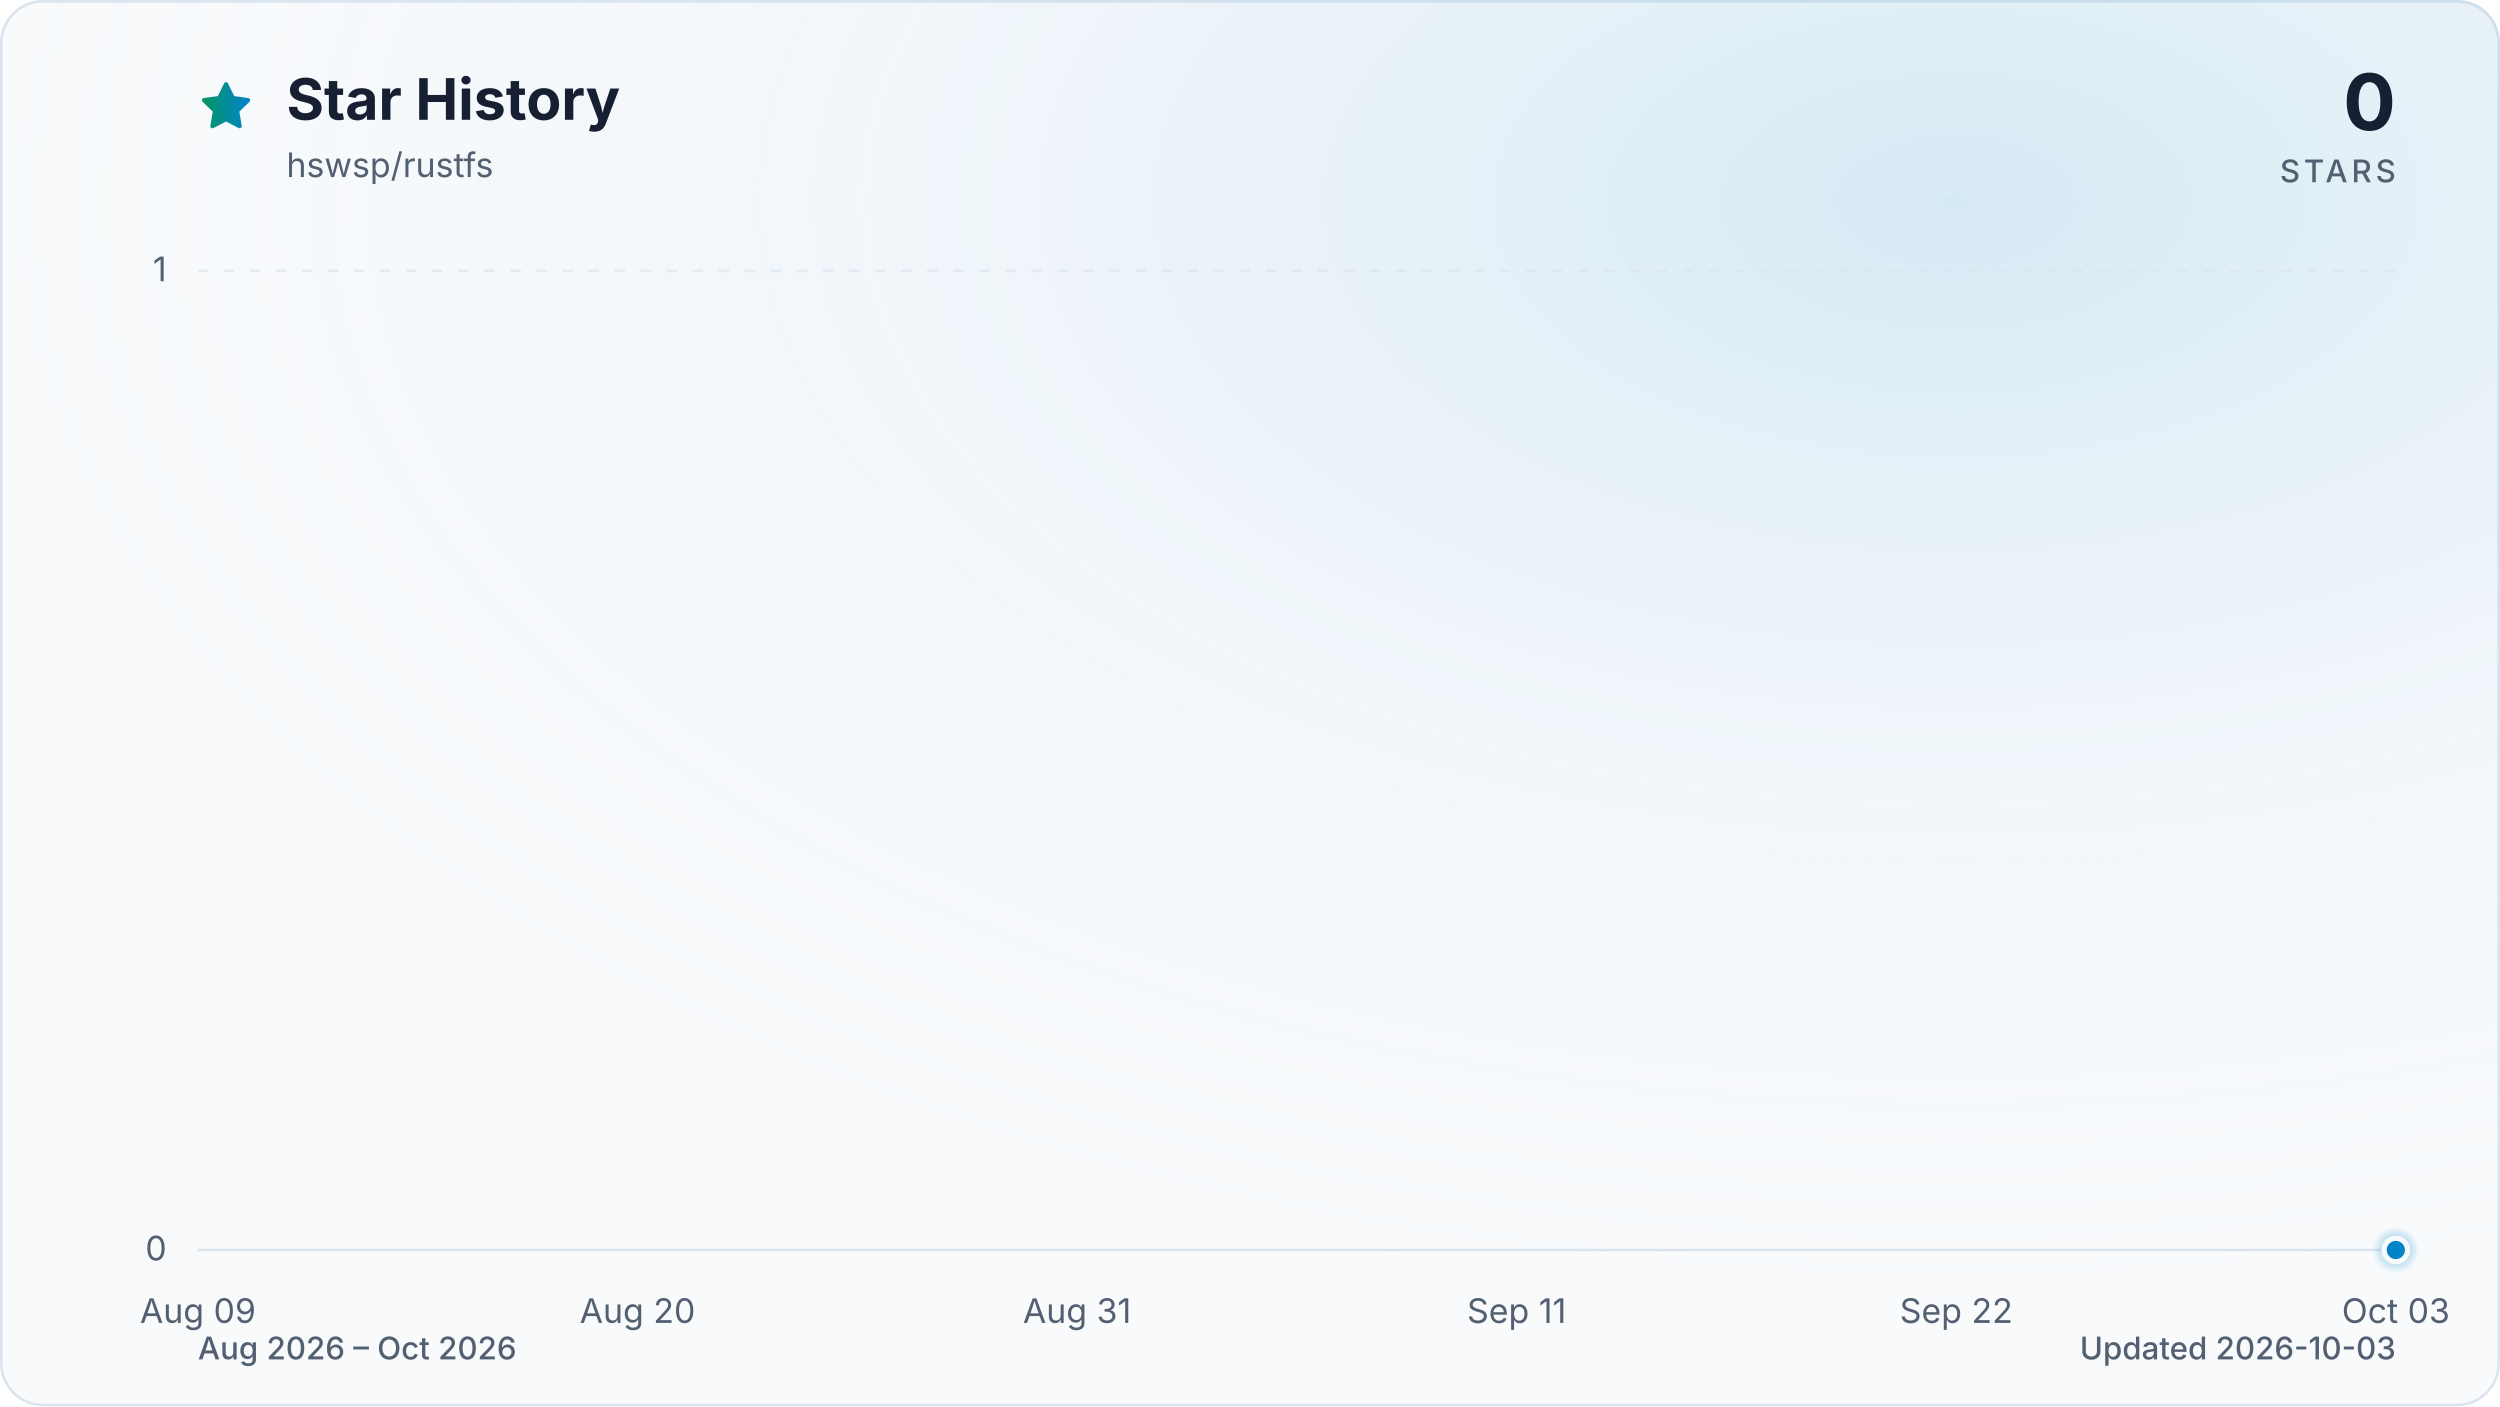
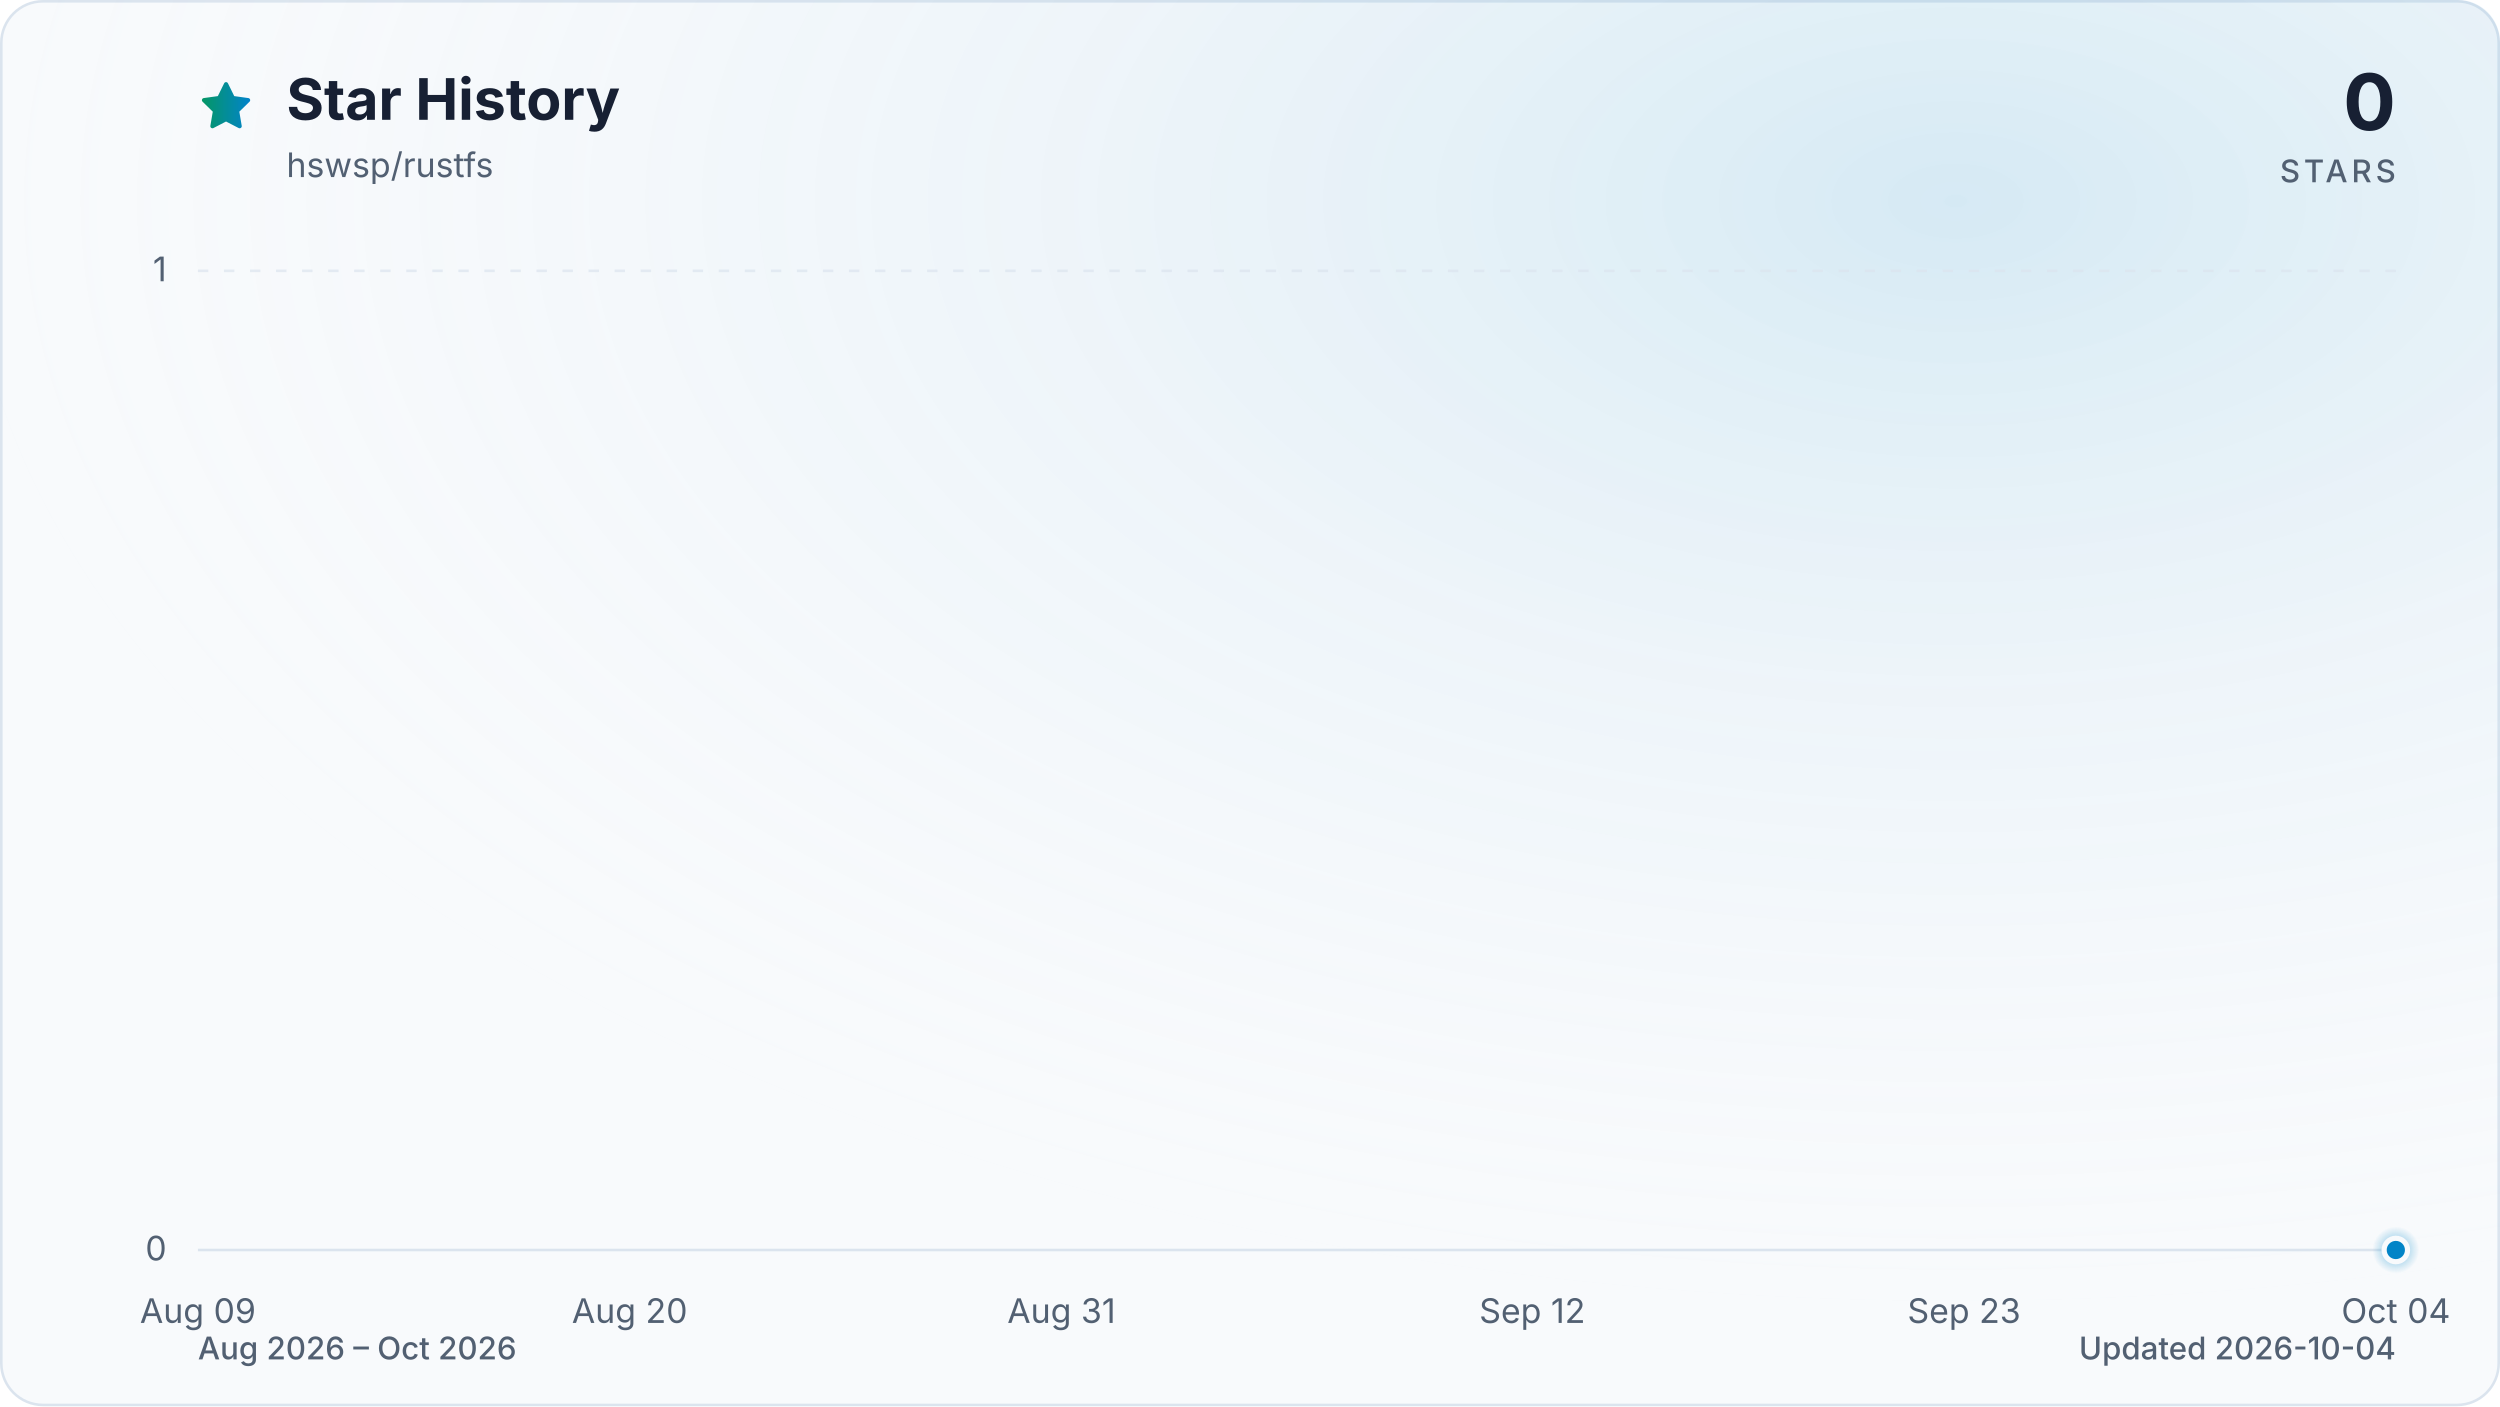
<svg xmlns="http://www.w3.org/2000/svg" viewBox="0 0 960 540" role="img" aria-labelledby="title description" data-style="gradient" data-variant="glow" data-animated="true">
  <defs>
    <linearGradient id="trend" x1="0" y1="0" x2="1" y2="0">
      <stop offset="0%" stop-color="#059669" />
      <stop offset="100%" stop-color="#0284c7" />
    </linearGradient>
    <linearGradient id="area" x1="0" y1="0" x2="0" y2="1">
      <stop offset="0%" stop-color="#059669" stop-opacity="0.30" />
      <stop offset="55%" stop-color="#0284c7" stop-opacity="0.10" />
      <stop offset="100%" stop-color="#0284c7" stop-opacity="0.01" />
    </linearGradient>
    <radialGradient id="marker-halo" cx="50%" cy="50%" r="50%">
      <stop offset="0%" stop-color="#0284c7" stop-opacity="0.55" />
      <stop offset="100%" stop-color="#0284c7" stop-opacity="0" />
    </radialGradient>
    <radialGradient id="surface-glow" cx="78%" cy="14%" r="80%">
      <stop offset="0%" stop-color="#0284c7" stop-opacity="0.14" />
      <stop offset="100%" stop-color="#f8fafc" stop-opacity="0" />
    </radialGradient>
    <filter id="trend-glow" x="-20%" y="-20%" width="140%" height="140%">
      <feGaussianBlur stdDeviation="7" />
    </filter>
  </defs>
  <style>
.trend-enter{transform-box:fill-box;transform-origin:center;animation:trend-enter 520ms cubic-bezier(0.16,1,0.3,1)}
.marker-enter{transform-box:fill-box;transform-origin:center;animation:marker-enter 320ms cubic-bezier(0.16,1,0.3,1) 200ms both}
.marker-pulse{transform-box:fill-box;transform-origin:center;animation:marker-pulse 2.6s ease-out infinite}
@keyframes trend-enter{from{opacity:.35;transform:translateY(10px)}to{opacity:1;transform:translateY(0)}}
@keyframes marker-enter{from{opacity:0;transform:scale(.4)}to{opacity:1;transform:scale(1)}}
@keyframes marker-pulse{0%{opacity:.5;transform:scale(.7)}70%,100%{opacity:0;transform:scale(2.1)}}
@media (prefers-reduced-motion:reduce){.trend-enter,.marker-enter,.marker-pulse{animation:none!important}}
@media (prefers-reduced-motion:reduce){.marker-pulse{opacity:0}}
</style>
  <rect x="0.5" y="0.5" width="959" height="539" fill="#f8fafc" stroke="#dbe4ee" stroke-width="1" rx="16" />
  <rect width="960" height="540" fill="url(#surface-glow)" rx="16" />
  <path d="M12 2.6l2.9 5.9 6.5.9-4.7 4.6 1.1 6.5-5.8-3-5.8 3 1.1-6.5-4.7-4.6 6.5-.9L12 2.6Z" transform="translate(76 30) scale(.9)" fill="url(#trend)" stroke="url(#trend)" stroke-width="1.8" stroke-linejoin="round" aria-hidden="true" />
  <text x="110" y="46" fill="#172033" font-family="ui-sans-serif, system-ui, -apple-system, BlinkMacSystemFont, 'Segoe UI', sans-serif" font-size="22" font-weight="700">Star History</text>
  <text x="110" y="68" fill="#526072" font-family="ui-sans-serif, system-ui, -apple-system, BlinkMacSystemFont, 'Segoe UI', sans-serif" font-size="13">hswsp/rustfs</text>
  <text x="920" y="50" fill="#172033" font-family="ui-sans-serif, system-ui, -apple-system, BlinkMacSystemFont, 'Segoe UI', sans-serif" font-size="30" font-weight="700" text-anchor="end">0</text>
  <text x="920" y="70" fill="#526072" font-family="ui-sans-serif, system-ui, -apple-system, BlinkMacSystemFont, 'Segoe UI', sans-serif" font-size="12" font-weight="500" letter-spacing="1.5" text-anchor="end">STARS</text>
  <line x1="76" y1="480.0" x2="920" y2="480.0" stroke="#dbe4ee" stroke-width="1" stroke-dasharray="0" opacity="1" />
  <text x="64" y="484.0" fill="#526072" font-family="ui-sans-serif, system-ui, -apple-system, BlinkMacSystemFont, 'Segoe UI', sans-serif" font-size="13" text-anchor="end">0</text>
  <line x1="76" y1="104.0" x2="920" y2="104.0" stroke="#dbe4ee" stroke-width="1" stroke-dasharray="4 6" opacity="0.7" />
  <text x="64" y="108.0" fill="#526072" font-family="ui-sans-serif, system-ui, -apple-system, BlinkMacSystemFont, 'Segoe UI', sans-serif" font-size="13" text-anchor="end">1</text>
  <text x="76.0" y="508" fill="#526072" font-family="ui-sans-serif, system-ui, -apple-system, BlinkMacSystemFont, 'Segoe UI', sans-serif" font-size="13" text-anchor="middle">Aug 09</text>
-   <text x="244.8" y="508" fill="#526072" font-family="ui-sans-serif, system-ui, -apple-system, BlinkMacSystemFont, 'Segoe UI', sans-serif" font-size="13" text-anchor="middle">Aug 20</text>
-   <text x="413.6" y="508" fill="#526072" font-family="ui-sans-serif, system-ui, -apple-system, BlinkMacSystemFont, 'Segoe UI', sans-serif" font-size="13" text-anchor="middle">Aug 31</text>
-   <text x="582.4" y="508" fill="#526072" font-family="ui-sans-serif, system-ui, -apple-system, BlinkMacSystemFont, 'Segoe UI', sans-serif" font-size="13" text-anchor="middle">Sep 11</text>
-   <text x="751.2" y="508" fill="#526072" font-family="ui-sans-serif, system-ui, -apple-system, BlinkMacSystemFont, 'Segoe UI', sans-serif" font-size="13" text-anchor="middle">Sep 22</text>
-   <text x="920.0" y="508" fill="#526072" font-family="ui-sans-serif, system-ui, -apple-system, BlinkMacSystemFont, 'Segoe UI', sans-serif" font-size="13" text-anchor="middle">Oct 03</text>
+   <text x="241.8" y="508" fill="#526072" font-family="ui-sans-serif, system-ui, -apple-system, BlinkMacSystemFont, 'Segoe UI', sans-serif" font-size="13" text-anchor="middle">Aug 20</text>
+   <text x="407.6" y="508" fill="#526072" font-family="ui-sans-serif, system-ui, -apple-system, BlinkMacSystemFont, 'Segoe UI', sans-serif" font-size="13" text-anchor="middle">Aug 31</text>
+   <text x="588.4" y="508" fill="#526072" font-family="ui-sans-serif, system-ui, -apple-system, BlinkMacSystemFont, 'Segoe UI', sans-serif" font-size="13" text-anchor="middle">Sep 12</text>
+   <text x="754.2" y="508" fill="#526072" font-family="ui-sans-serif, system-ui, -apple-system, BlinkMacSystemFont, 'Segoe UI', sans-serif" font-size="13" text-anchor="middle">Sep 23</text>
+   <text x="920.0" y="508" fill="#526072" font-family="ui-sans-serif, system-ui, -apple-system, BlinkMacSystemFont, 'Segoe UI', sans-serif" font-size="13" text-anchor="middle">Oct 04</text>
  <g class="trend-enter">
-     <path d="M 76.0 480.0 C 81.1 480.0, 86.2 480.0, 91.3 480.0 C 96.5 480.0, 101.6 480.0, 106.7 480.0 C 111.8 480.0, 116.9 480.0, 122.0 480.0 C 127.2 480.0, 132.3 480.0, 137.4 480.0 C 142.5 480.0, 147.6 480.0, 152.7 480.0 C 157.8 480.0, 163.0 480.0, 168.1 480.0 C 173.2 480.0, 178.3 480.0, 183.4 480.0 C 188.5 480.0, 193.6 480.0, 198.8 480.0 C 203.9 480.0, 209.0 480.0, 214.1 480.0 C 219.2 480.0, 224.3 480.0, 229.5 480.0 C 234.6 480.0, 239.7 480.0, 244.8 480.0 C 249.9 480.0, 255.0 480.0, 260.1 480.0 C 265.3 480.0, 270.4 480.0, 275.5 480.0 C 280.6 480.0, 285.7 480.0, 290.8 480.0 C 296.0 480.0, 301.1 480.0, 306.2 480.0 C 311.3 480.0, 316.4 480.0, 321.5 480.0 C 326.6 480.0, 331.8 480.0, 336.9 480.0 C 342.0 480.0, 347.1 480.0, 352.2 480.0 C 357.3 480.0, 362.4 480.0, 367.6 480.0 C 372.7 480.0, 377.8 480.0, 382.9 480.0 C 388.0 480.0, 393.1 480.0, 398.3 480.0 C 403.4 480.0, 408.5 480.0, 413.6 480.0 C 418.7 480.0, 423.8 480.0, 428.9 480.0 C 434.1 480.0, 439.2 480.0, 444.3 480.0 C 449.4 480.0, 454.5 480.0, 459.6 480.0 C 464.8 480.0, 469.9 480.0, 475.0 480.0 C 480.1 480.0, 485.2 480.0, 490.3 480.0 C 495.4 480.0, 500.6 480.0, 505.7 480.0 C 510.8 480.0, 515.9 480.0, 521.0 480.0 C 526.1 480.0, 531.2 480.0, 536.4 480.0 C 541.5 480.0, 546.6 480.0, 551.7 480.0 C 556.8 480.0, 561.9 480.0, 567.1 480.0 C 572.2 480.0, 577.3 480.0, 582.4 480.0 C 587.5 480.0, 592.6 480.0, 597.7 480.0 C 602.9 480.0, 608.0 480.0, 613.1 480.0 C 618.2 480.0, 623.3 480.0, 628.4 480.0 C 633.6 480.0, 638.7 480.0, 643.8 480.0 C 648.9 480.0, 654.0 480.0, 659.1 480.0 C 664.2 480.0, 669.4 480.0, 674.5 480.0 C 679.6 480.0, 684.7 480.0, 689.8 480.0 C 694.9 480.0, 700.0 480.0, 705.2 480.0 C 710.3 480.0, 715.4 480.0, 720.5 480.0 C 725.6 480.0, 730.7 480.0, 735.9 480.0 C 741.0 480.0, 746.1 480.0, 751.2 480.0 C 756.3 480.0, 761.4 480.0, 766.5 480.0 C 771.7 480.0, 776.8 480.0, 781.9 480.0 C 787.0 480.0, 792.1 480.0, 797.2 480.0 C 802.4 480.0, 807.5 480.0, 812.6 480.0 C 817.7 480.0, 822.8 480.0, 827.9 480.0 C 833.0 480.0, 838.2 480.0, 843.3 480.0 C 848.4 480.0, 853.5 480.0, 858.6 480.0 C 863.7 480.0, 868.8 480.0, 874.0 480.0 C 879.1 480.0, 884.2 480.0, 889.3 480.0 C 894.4 480.0, 899.5 480.0, 904.7 480.0 C 909.8 480.0, 914.9 480.0, 920.0 480.0 L 920.0 480.0 L 76.0 480.0 Z" fill="url(#area)" />
-     <path d="M 76.0 480.0 C 81.1 480.0, 86.2 480.0, 91.3 480.0 C 96.5 480.0, 101.6 480.0, 106.7 480.0 C 111.8 480.0, 116.9 480.0, 122.0 480.0 C 127.2 480.0, 132.3 480.0, 137.4 480.0 C 142.5 480.0, 147.6 480.0, 152.7 480.0 C 157.8 480.0, 163.0 480.0, 168.1 480.0 C 173.2 480.0, 178.3 480.0, 183.4 480.0 C 188.5 480.0, 193.6 480.0, 198.8 480.0 C 203.9 480.0, 209.0 480.0, 214.1 480.0 C 219.2 480.0, 224.3 480.0, 229.5 480.0 C 234.6 480.0, 239.7 480.0, 244.8 480.0 C 249.9 480.0, 255.0 480.0, 260.1 480.0 C 265.3 480.0, 270.4 480.0, 275.5 480.0 C 280.6 480.0, 285.7 480.0, 290.8 480.0 C 296.0 480.0, 301.1 480.0, 306.2 480.0 C 311.3 480.0, 316.4 480.0, 321.5 480.0 C 326.6 480.0, 331.8 480.0, 336.9 480.0 C 342.0 480.0, 347.1 480.0, 352.2 480.0 C 357.3 480.0, 362.4 480.0, 367.6 480.0 C 372.7 480.0, 377.8 480.0, 382.9 480.0 C 388.0 480.0, 393.1 480.0, 398.3 480.0 C 403.4 480.0, 408.5 480.0, 413.6 480.0 C 418.7 480.0, 423.8 480.0, 428.9 480.0 C 434.1 480.0, 439.2 480.0, 444.3 480.0 C 449.4 480.0, 454.5 480.0, 459.6 480.0 C 464.8 480.0, 469.9 480.0, 475.0 480.0 C 480.1 480.0, 485.2 480.0, 490.3 480.0 C 495.4 480.0, 500.6 480.0, 505.7 480.0 C 510.8 480.0, 515.9 480.0, 521.0 480.0 C 526.1 480.0, 531.2 480.0, 536.4 480.0 C 541.5 480.0, 546.6 480.0, 551.7 480.0 C 556.8 480.0, 561.9 480.0, 567.1 480.0 C 572.2 480.0, 577.3 480.0, 582.4 480.0 C 587.5 480.0, 592.6 480.0, 597.7 480.0 C 602.9 480.0, 608.0 480.0, 613.1 480.0 C 618.2 480.0, 623.3 480.0, 628.4 480.0 C 633.6 480.0, 638.7 480.0, 643.8 480.0 C 648.9 480.0, 654.0 480.0, 659.1 480.0 C 664.2 480.0, 669.4 480.0, 674.5 480.0 C 679.6 480.0, 684.7 480.0, 689.8 480.0 C 694.9 480.0, 700.0 480.0, 705.2 480.0 C 710.3 480.0, 715.4 480.0, 720.5 480.0 C 725.6 480.0, 730.7 480.0, 735.9 480.0 C 741.0 480.0, 746.1 480.0, 751.2 480.0 C 756.3 480.0, 761.4 480.0, 766.5 480.0 C 771.7 480.0, 776.8 480.0, 781.9 480.0 C 787.0 480.0, 792.1 480.0, 797.2 480.0 C 802.4 480.0, 807.5 480.0, 812.6 480.0 C 817.7 480.0, 822.8 480.0, 827.9 480.0 C 833.0 480.0, 838.2 480.0, 843.3 480.0 C 848.4 480.0, 853.5 480.0, 858.6 480.0 C 863.7 480.0, 868.8 480.0, 874.0 480.0 C 879.1 480.0, 884.2 480.0, 889.3 480.0 C 894.4 480.0, 899.5 480.0, 904.7 480.0 C 909.8 480.0, 914.9 480.0, 920.0 480.0" fill="none" stroke="url(#trend)" stroke-width="12" stroke-linecap="round" stroke-linejoin="round" opacity="0.16" filter="url(#trend-glow)" />
-     <path d="M 76.0 480.0 C 81.1 480.0, 86.2 480.0, 91.3 480.0 C 96.5 480.0, 101.6 480.0, 106.7 480.0 C 111.8 480.0, 116.9 480.0, 122.0 480.0 C 127.2 480.0, 132.3 480.0, 137.4 480.0 C 142.5 480.0, 147.6 480.0, 152.7 480.0 C 157.8 480.0, 163.0 480.0, 168.1 480.0 C 173.2 480.0, 178.3 480.0, 183.4 480.0 C 188.5 480.0, 193.6 480.0, 198.8 480.0 C 203.9 480.0, 209.0 480.0, 214.1 480.0 C 219.2 480.0, 224.3 480.0, 229.5 480.0 C 234.6 480.0, 239.7 480.0, 244.8 480.0 C 249.9 480.0, 255.0 480.0, 260.1 480.0 C 265.3 480.0, 270.4 480.0, 275.5 480.0 C 280.6 480.0, 285.7 480.0, 290.8 480.0 C 296.0 480.0, 301.1 480.0, 306.2 480.0 C 311.3 480.0, 316.4 480.0, 321.5 480.0 C 326.6 480.0, 331.8 480.0, 336.9 480.0 C 342.0 480.0, 347.1 480.0, 352.2 480.0 C 357.3 480.0, 362.4 480.0, 367.6 480.0 C 372.7 480.0, 377.8 480.0, 382.9 480.0 C 388.0 480.0, 393.1 480.0, 398.3 480.0 C 403.4 480.0, 408.5 480.0, 413.6 480.0 C 418.7 480.0, 423.8 480.0, 428.9 480.0 C 434.1 480.0, 439.2 480.0, 444.3 480.0 C 449.4 480.0, 454.5 480.0, 459.6 480.0 C 464.8 480.0, 469.9 480.0, 475.0 480.0 C 480.1 480.0, 485.2 480.0, 490.3 480.0 C 495.4 480.0, 500.6 480.0, 505.7 480.0 C 510.8 480.0, 515.9 480.0, 521.0 480.0 C 526.1 480.0, 531.2 480.0, 536.4 480.0 C 541.5 480.0, 546.6 480.0, 551.7 480.0 C 556.8 480.0, 561.9 480.0, 567.1 480.0 C 572.2 480.0, 577.3 480.0, 582.4 480.0 C 587.5 480.0, 592.6 480.0, 597.7 480.0 C 602.9 480.0, 608.0 480.0, 613.1 480.0 C 618.2 480.0, 623.3 480.0, 628.4 480.0 C 633.6 480.0, 638.7 480.0, 643.8 480.0 C 648.9 480.0, 654.0 480.0, 659.1 480.0 C 664.2 480.0, 669.4 480.0, 674.5 480.0 C 679.6 480.0, 684.7 480.0, 689.8 480.0 C 694.9 480.0, 700.0 480.0, 705.2 480.0 C 710.3 480.0, 715.4 480.0, 720.5 480.0 C 725.6 480.0, 730.7 480.0, 735.9 480.0 C 741.0 480.0, 746.1 480.0, 751.2 480.0 C 756.3 480.0, 761.4 480.0, 766.5 480.0 C 771.7 480.0, 776.8 480.0, 781.9 480.0 C 787.0 480.0, 792.1 480.0, 797.2 480.0 C 802.4 480.0, 807.5 480.0, 812.6 480.0 C 817.7 480.0, 822.8 480.0, 827.9 480.0 C 833.0 480.0, 838.2 480.0, 843.3 480.0 C 848.4 480.0, 853.5 480.0, 858.6 480.0 C 863.7 480.0, 868.8 480.0, 874.0 480.0 C 879.1 480.0, 884.2 480.0, 889.3 480.0 C 894.4 480.0, 899.5 480.0, 904.7 480.0 C 909.8 480.0, 914.9 480.0, 920.0 480.0" fill="none" stroke="url(#trend)" stroke-width="3" stroke-linecap="round" stroke-linejoin="round" />
+     <path d="M 76.0 480.0 C 81.0 480.0, 86.0 480.0, 91.1 480.0 C 96.1 480.0, 101.1 480.0, 106.1 480.0 C 111.2 480.0, 116.2 480.0, 121.2 480.0 C 126.2 480.0, 131.3 480.0, 136.3 480.0 C 141.3 480.0, 146.3 480.0, 151.4 480.0 C 156.4 480.0, 161.4 480.0, 166.4 480.0 C 171.5 480.0, 176.5 480.0, 181.5 480.0 C 186.5 480.0, 191.5 480.0, 196.6 480.0 C 201.6 480.0, 206.6 480.0, 211.6 480.0 C 216.7 480.0, 221.7 480.0, 226.7 480.0 C 231.7 480.0, 236.8 480.0, 241.8 480.0 C 246.8 480.0, 251.8 480.0, 256.9 480.0 C 261.9 480.0, 266.9 480.0, 271.9 480.0 C 277.0 480.0, 282.0 480.0, 287.0 480.0 C 292.0 480.0, 297.0 480.0, 302.1 480.0 C 307.1 480.0, 312.1 480.0, 317.1 480.0 C 322.2 480.0, 327.2 480.0, 332.2 480.0 C 337.2 480.0, 342.3 480.0, 347.3 480.0 C 352.3 480.0, 357.3 480.0, 362.4 480.0 C 367.4 480.0, 372.4 480.0, 377.4 480.0 C 382.5 480.0, 387.5 480.0, 392.5 480.0 C 397.5 480.0, 402.5 480.0, 407.6 480.0 C 412.6 480.0, 417.6 480.0, 422.6 480.0 C 427.7 480.0, 432.7 480.0, 437.7 480.0 C 442.7 480.0, 447.8 480.0, 452.8 480.0 C 457.8 480.0, 462.8 480.0, 467.9 480.0 C 472.9 480.0, 477.9 480.0, 482.9 480.0 C 488.0 480.0, 493.0 480.0, 498.0 480.0 C 503.0 480.0, 508.0 480.0, 513.1 480.0 C 518.1 480.0, 523.1 480.0, 528.1 480.0 C 533.2 480.0, 538.2 480.0, 543.2 480.0 C 548.2 480.0, 553.3 480.0, 558.3 480.0 C 563.3 480.0, 568.3 480.0, 573.4 480.0 C 578.4 480.0, 583.4 480.0, 588.4 480.0 C 593.5 480.0, 598.5 480.0, 603.5 480.0 C 608.5 480.0, 613.5 480.0, 618.6 480.0 C 623.6 480.0, 628.6 480.0, 633.6 480.0 C 638.7 480.0, 643.7 480.0, 648.7 480.0 C 653.7 480.0, 658.8 480.0, 663.8 480.0 C 668.8 480.0, 673.8 480.0, 678.9 480.0 C 683.9 480.0, 688.9 480.0, 693.9 480.0 C 699.0 480.0, 704.0 480.0, 709.0 480.0 C 714.0 480.0, 719.0 480.0, 724.1 480.0 C 729.1 480.0, 734.1 480.0, 739.1 480.0 C 744.2 480.0, 749.2 480.0, 754.2 480.0 C 759.2 480.0, 764.3 480.0, 769.3 480.0 C 774.3 480.0, 779.3 480.0, 784.4 480.0 C 789.4 480.0, 794.4 480.0, 799.4 480.0 C 804.5 480.0, 809.5 480.0, 814.5 480.0 C 819.5 480.0, 824.5 480.0, 829.6 480.0 C 834.6 480.0, 839.6 480.0, 844.6 480.0 C 849.7 480.0, 854.7 480.0, 859.7 480.0 C 864.7 480.0, 869.8 480.0, 874.8 480.0 C 879.8 480.0, 884.8 480.0, 889.9 480.0 C 894.9 480.0, 899.9 480.0, 904.9 480.0 C 910.0 480.0, 915.0 480.0, 920.0 480.0 L 920.0 480.0 L 76.0 480.0 Z" fill="url(#area)" />
+     <path d="M 76.0 480.0 C 81.0 480.0, 86.0 480.0, 91.1 480.0 C 96.1 480.0, 101.1 480.0, 106.1 480.0 C 111.2 480.0, 116.2 480.0, 121.2 480.0 C 126.2 480.0, 131.3 480.0, 136.3 480.0 C 141.3 480.0, 146.3 480.0, 151.4 480.0 C 156.4 480.0, 161.4 480.0, 166.4 480.0 C 171.5 480.0, 176.5 480.0, 181.5 480.0 C 186.5 480.0, 191.5 480.0, 196.6 480.0 C 201.6 480.0, 206.6 480.0, 211.6 480.0 C 216.7 480.0, 221.7 480.0, 226.7 480.0 C 231.7 480.0, 236.8 480.0, 241.8 480.0 C 246.8 480.0, 251.8 480.0, 256.9 480.0 C 261.9 480.0, 266.9 480.0, 271.9 480.0 C 277.0 480.0, 282.0 480.0, 287.0 480.0 C 292.0 480.0, 297.0 480.0, 302.1 480.0 C 307.1 480.0, 312.1 480.0, 317.1 480.0 C 322.2 480.0, 327.2 480.0, 332.2 480.0 C 337.2 480.0, 342.3 480.0, 347.3 480.0 C 352.3 480.0, 357.3 480.0, 362.4 480.0 C 367.4 480.0, 372.4 480.0, 377.4 480.0 C 382.5 480.0, 387.5 480.0, 392.5 480.0 C 397.5 480.0, 402.5 480.0, 407.6 480.0 C 412.6 480.0, 417.6 480.0, 422.6 480.0 C 427.7 480.0, 432.7 480.0, 437.7 480.0 C 442.7 480.0, 447.8 480.0, 452.8 480.0 C 457.8 480.0, 462.8 480.0, 467.9 480.0 C 472.9 480.0, 477.9 480.0, 482.9 480.0 C 488.0 480.0, 493.0 480.0, 498.0 480.0 C 503.0 480.0, 508.0 480.0, 513.1 480.0 C 518.1 480.0, 523.1 480.0, 528.1 480.0 C 533.2 480.0, 538.2 480.0, 543.2 480.0 C 548.2 480.0, 553.3 480.0, 558.3 480.0 C 563.3 480.0, 568.3 480.0, 573.4 480.0 C 578.4 480.0, 583.4 480.0, 588.4 480.0 C 593.5 480.0, 598.5 480.0, 603.5 480.0 C 608.5 480.0, 613.5 480.0, 618.6 480.0 C 623.6 480.0, 628.6 480.0, 633.6 480.0 C 638.7 480.0, 643.7 480.0, 648.7 480.0 C 653.7 480.0, 658.8 480.0, 663.8 480.0 C 668.8 480.0, 673.8 480.0, 678.9 480.0 C 683.9 480.0, 688.9 480.0, 693.9 480.0 C 699.0 480.0, 704.0 480.0, 709.0 480.0 C 714.0 480.0, 719.0 480.0, 724.1 480.0 C 729.1 480.0, 734.1 480.0, 739.1 480.0 C 744.2 480.0, 749.2 480.0, 754.2 480.0 C 759.2 480.0, 764.3 480.0, 769.3 480.0 C 774.3 480.0, 779.3 480.0, 784.4 480.0 C 789.4 480.0, 794.4 480.0, 799.4 480.0 C 804.5 480.0, 809.5 480.0, 814.5 480.0 C 819.5 480.0, 824.5 480.0, 829.6 480.0 C 834.6 480.0, 839.6 480.0, 844.6 480.0 C 849.7 480.0, 854.7 480.0, 859.7 480.0 C 864.7 480.0, 869.8 480.0, 874.8 480.0 C 879.8 480.0, 884.8 480.0, 889.9 480.0 C 894.9 480.0, 899.9 480.0, 904.9 480.0 C 910.0 480.0, 915.0 480.0, 920.0 480.0" fill="none" stroke="url(#trend)" stroke-width="12" stroke-linecap="round" stroke-linejoin="round" opacity="0.16" filter="url(#trend-glow)" />
+     <path d="M 76.0 480.0 C 81.0 480.0, 86.0 480.0, 91.1 480.0 C 96.1 480.0, 101.1 480.0, 106.1 480.0 C 111.2 480.0, 116.2 480.0, 121.2 480.0 C 126.2 480.0, 131.3 480.0, 136.3 480.0 C 141.3 480.0, 146.3 480.0, 151.4 480.0 C 156.4 480.0, 161.4 480.0, 166.4 480.0 C 171.5 480.0, 176.5 480.0, 181.5 480.0 C 186.5 480.0, 191.5 480.0, 196.6 480.0 C 201.6 480.0, 206.6 480.0, 211.6 480.0 C 216.7 480.0, 221.7 480.0, 226.7 480.0 C 231.7 480.0, 236.8 480.0, 241.8 480.0 C 246.8 480.0, 251.8 480.0, 256.9 480.0 C 261.9 480.0, 266.9 480.0, 271.9 480.0 C 277.0 480.0, 282.0 480.0, 287.0 480.0 C 292.0 480.0, 297.0 480.0, 302.1 480.0 C 307.1 480.0, 312.1 480.0, 317.1 480.0 C 322.2 480.0, 327.2 480.0, 332.2 480.0 C 337.2 480.0, 342.3 480.0, 347.3 480.0 C 352.3 480.0, 357.3 480.0, 362.4 480.0 C 367.4 480.0, 372.4 480.0, 377.4 480.0 C 382.5 480.0, 387.5 480.0, 392.5 480.0 C 397.5 480.0, 402.5 480.0, 407.6 480.0 C 412.6 480.0, 417.6 480.0, 422.6 480.0 C 427.7 480.0, 432.7 480.0, 437.7 480.0 C 442.7 480.0, 447.8 480.0, 452.8 480.0 C 457.8 480.0, 462.8 480.0, 467.9 480.0 C 472.9 480.0, 477.9 480.0, 482.9 480.0 C 488.0 480.0, 493.0 480.0, 498.0 480.0 C 503.0 480.0, 508.0 480.0, 513.1 480.0 C 518.1 480.0, 523.1 480.0, 528.1 480.0 C 533.2 480.0, 538.2 480.0, 543.2 480.0 C 548.2 480.0, 553.3 480.0, 558.3 480.0 C 563.3 480.0, 568.3 480.0, 573.4 480.0 C 578.4 480.0, 583.4 480.0, 588.4 480.0 C 593.5 480.0, 598.5 480.0, 603.5 480.0 C 608.5 480.0, 613.5 480.0, 618.6 480.0 C 623.6 480.0, 628.6 480.0, 633.6 480.0 C 638.7 480.0, 643.7 480.0, 648.7 480.0 C 653.7 480.0, 658.8 480.0, 663.8 480.0 C 668.8 480.0, 673.8 480.0, 678.9 480.0 C 683.9 480.0, 688.9 480.0, 693.9 480.0 C 699.0 480.0, 704.0 480.0, 709.0 480.0 C 714.0 480.0, 719.0 480.0, 724.1 480.0 C 729.1 480.0, 734.1 480.0, 739.1 480.0 C 744.2 480.0, 749.2 480.0, 754.2 480.0 C 759.2 480.0, 764.3 480.0, 769.3 480.0 C 774.3 480.0, 779.3 480.0, 784.4 480.0 C 789.4 480.0, 794.4 480.0, 799.4 480.0 C 804.5 480.0, 809.5 480.0, 814.5 480.0 C 819.5 480.0, 824.5 480.0, 829.6 480.0 C 834.6 480.0, 839.6 480.0, 844.6 480.0 C 849.7 480.0, 854.7 480.0, 859.7 480.0 C 864.7 480.0, 869.8 480.0, 874.8 480.0 C 879.8 480.0, 884.8 480.0, 889.9 480.0 C 894.9 480.0, 899.9 480.0, 904.9 480.0 C 910.0 480.0, 915.0 480.0, 920.0 480.0" fill="none" stroke="url(#trend)" stroke-width="3" stroke-linecap="round" stroke-linejoin="round" />
  </g>
  <g class="marker-enter">
    <circle class="marker-pulse" cx="920.0" cy="480.0" r="9" fill="url(#marker-halo)" />
    <circle cx="920.0" cy="480.0" r="4.5" fill="#0284c7" stroke="#f8fafc" stroke-width="2" />
  </g>
  <text x="76" y="522" fill="#526072" font-family="ui-sans-serif, system-ui, -apple-system, BlinkMacSystemFont, 'Segoe UI', sans-serif" font-size="12" font-weight="500">Aug 2026 – Oct 2026</text>
-   <text x="920" y="522" fill="#526072" font-family="ui-sans-serif, system-ui, -apple-system, BlinkMacSystemFont, 'Segoe UI', sans-serif" font-size="12" font-weight="500" text-anchor="end">Updated 2026-10-03</text>
+   <text x="920" y="522" fill="#526072" font-family="ui-sans-serif, system-ui, -apple-system, BlinkMacSystemFont, 'Segoe UI', sans-serif" font-size="12" font-weight="500" text-anchor="end">Updated 2026-10-04</text>
</svg>
